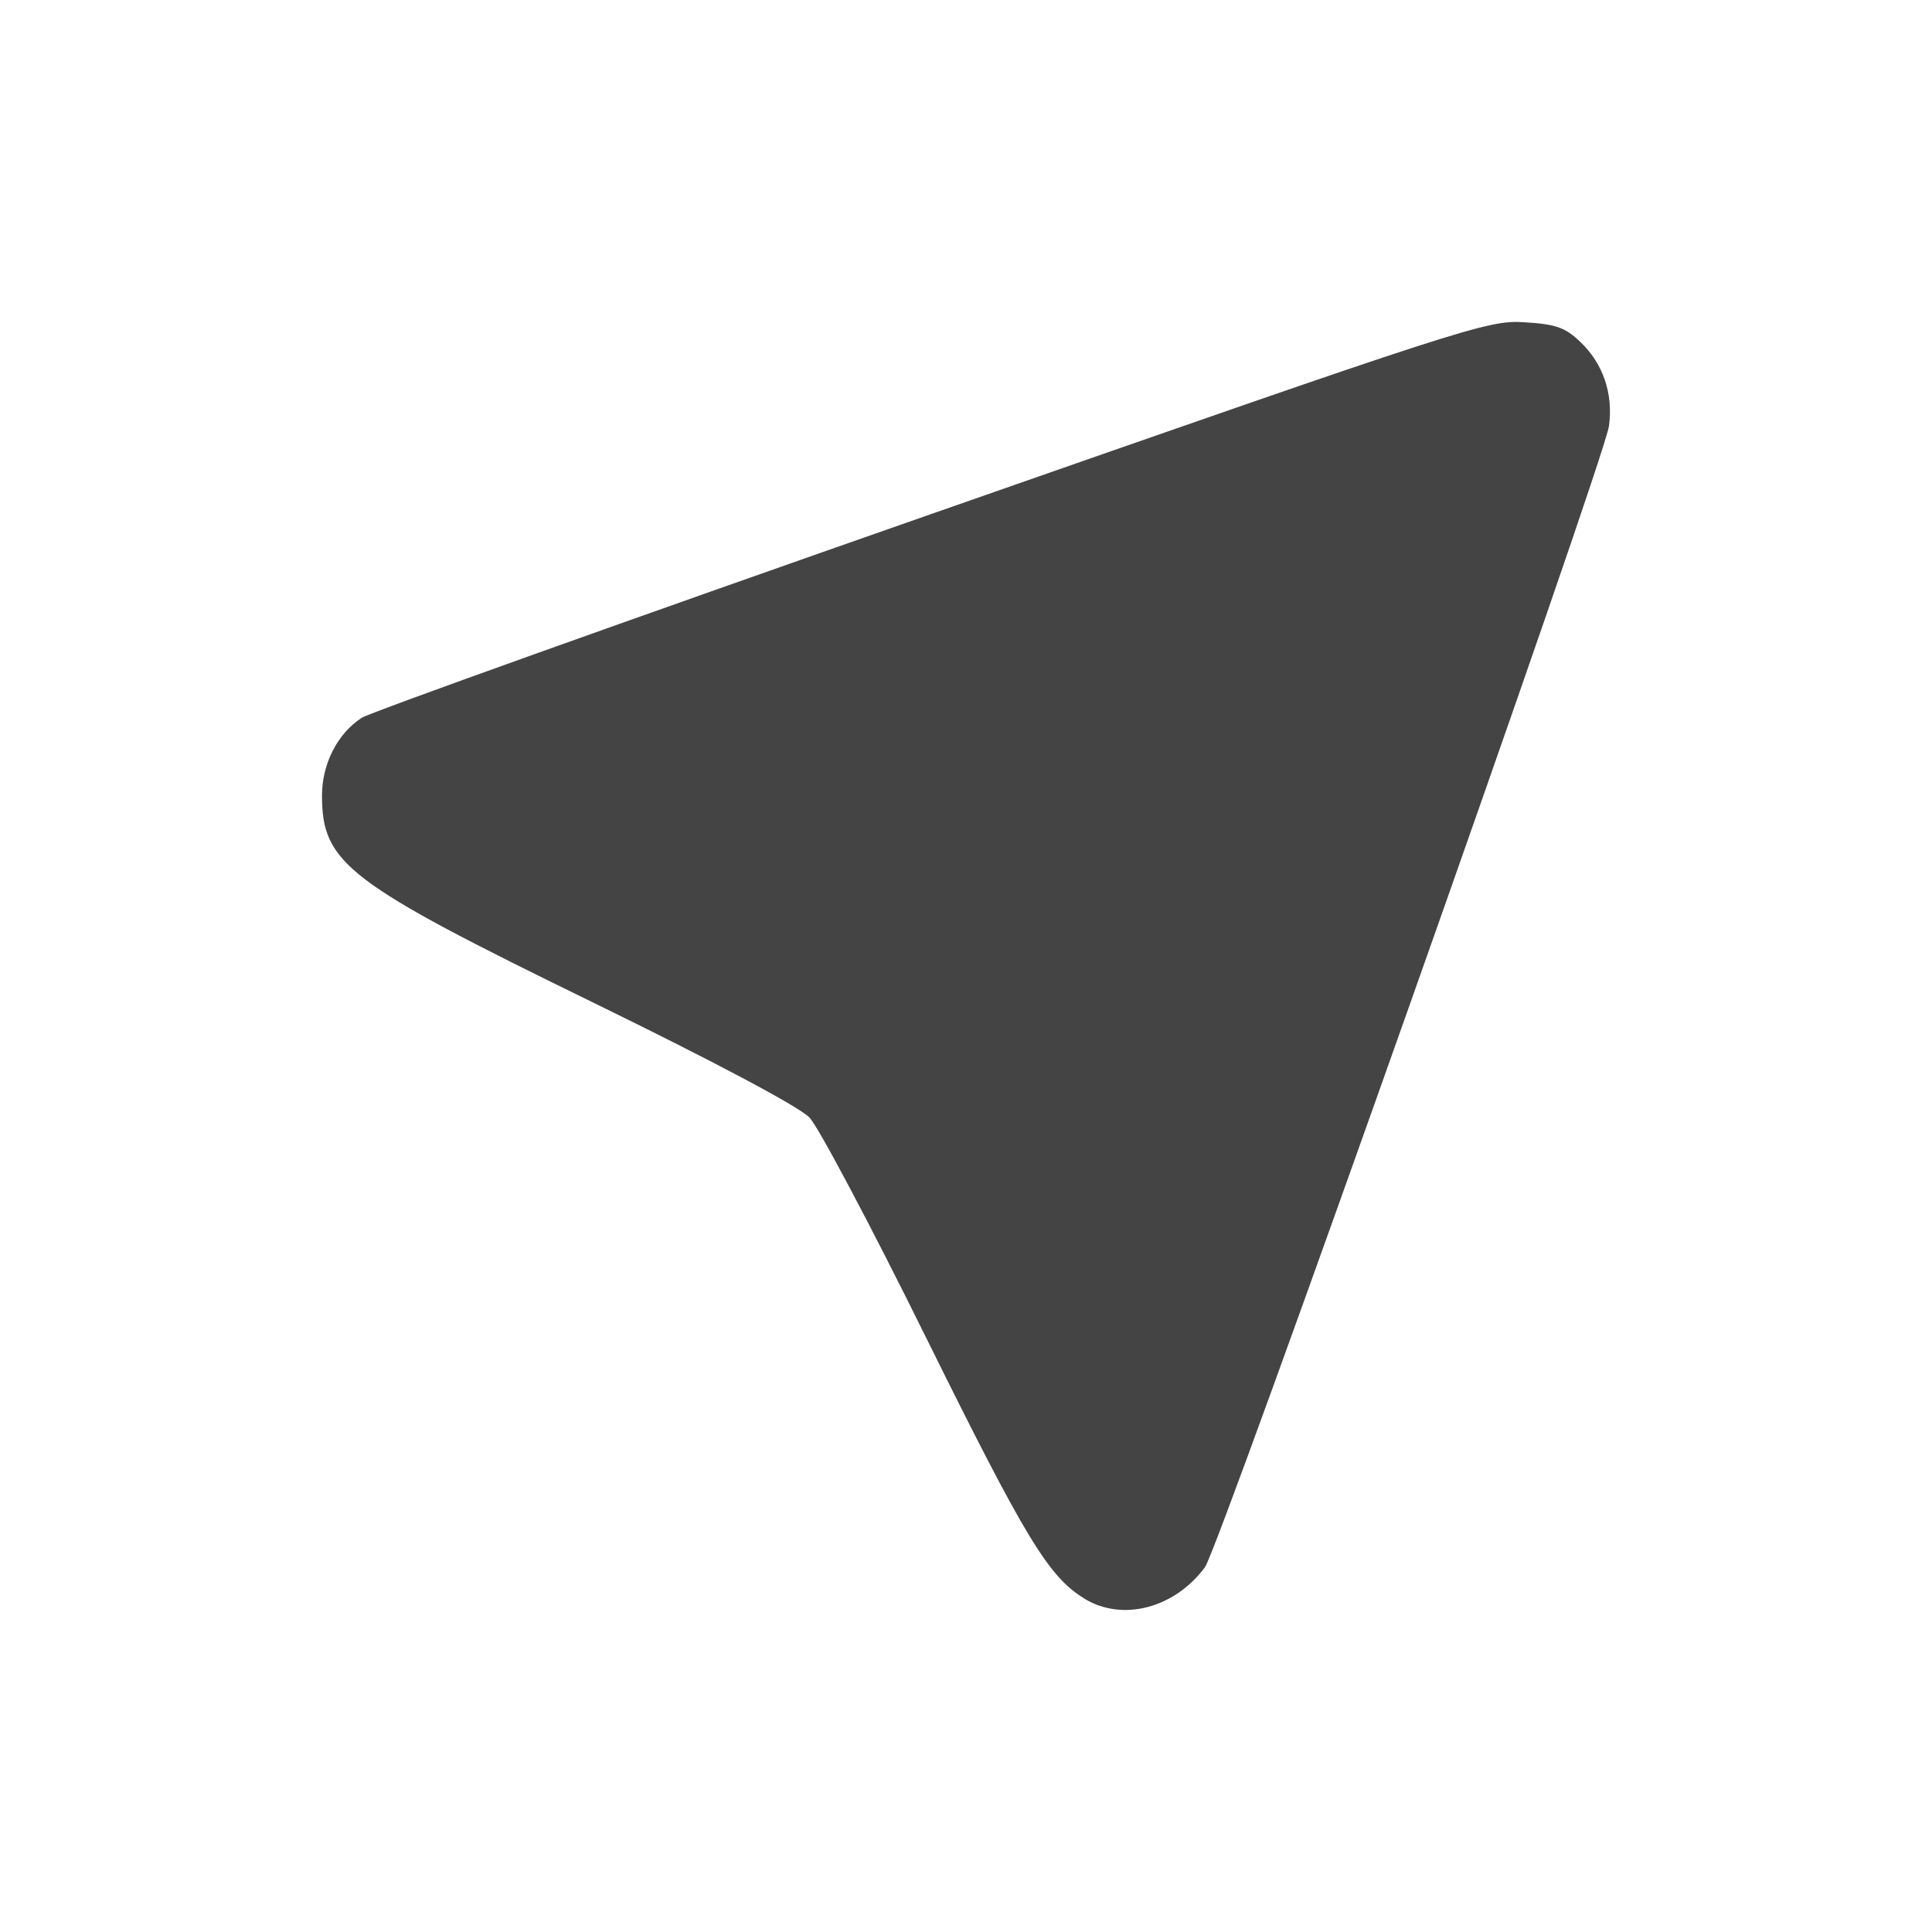
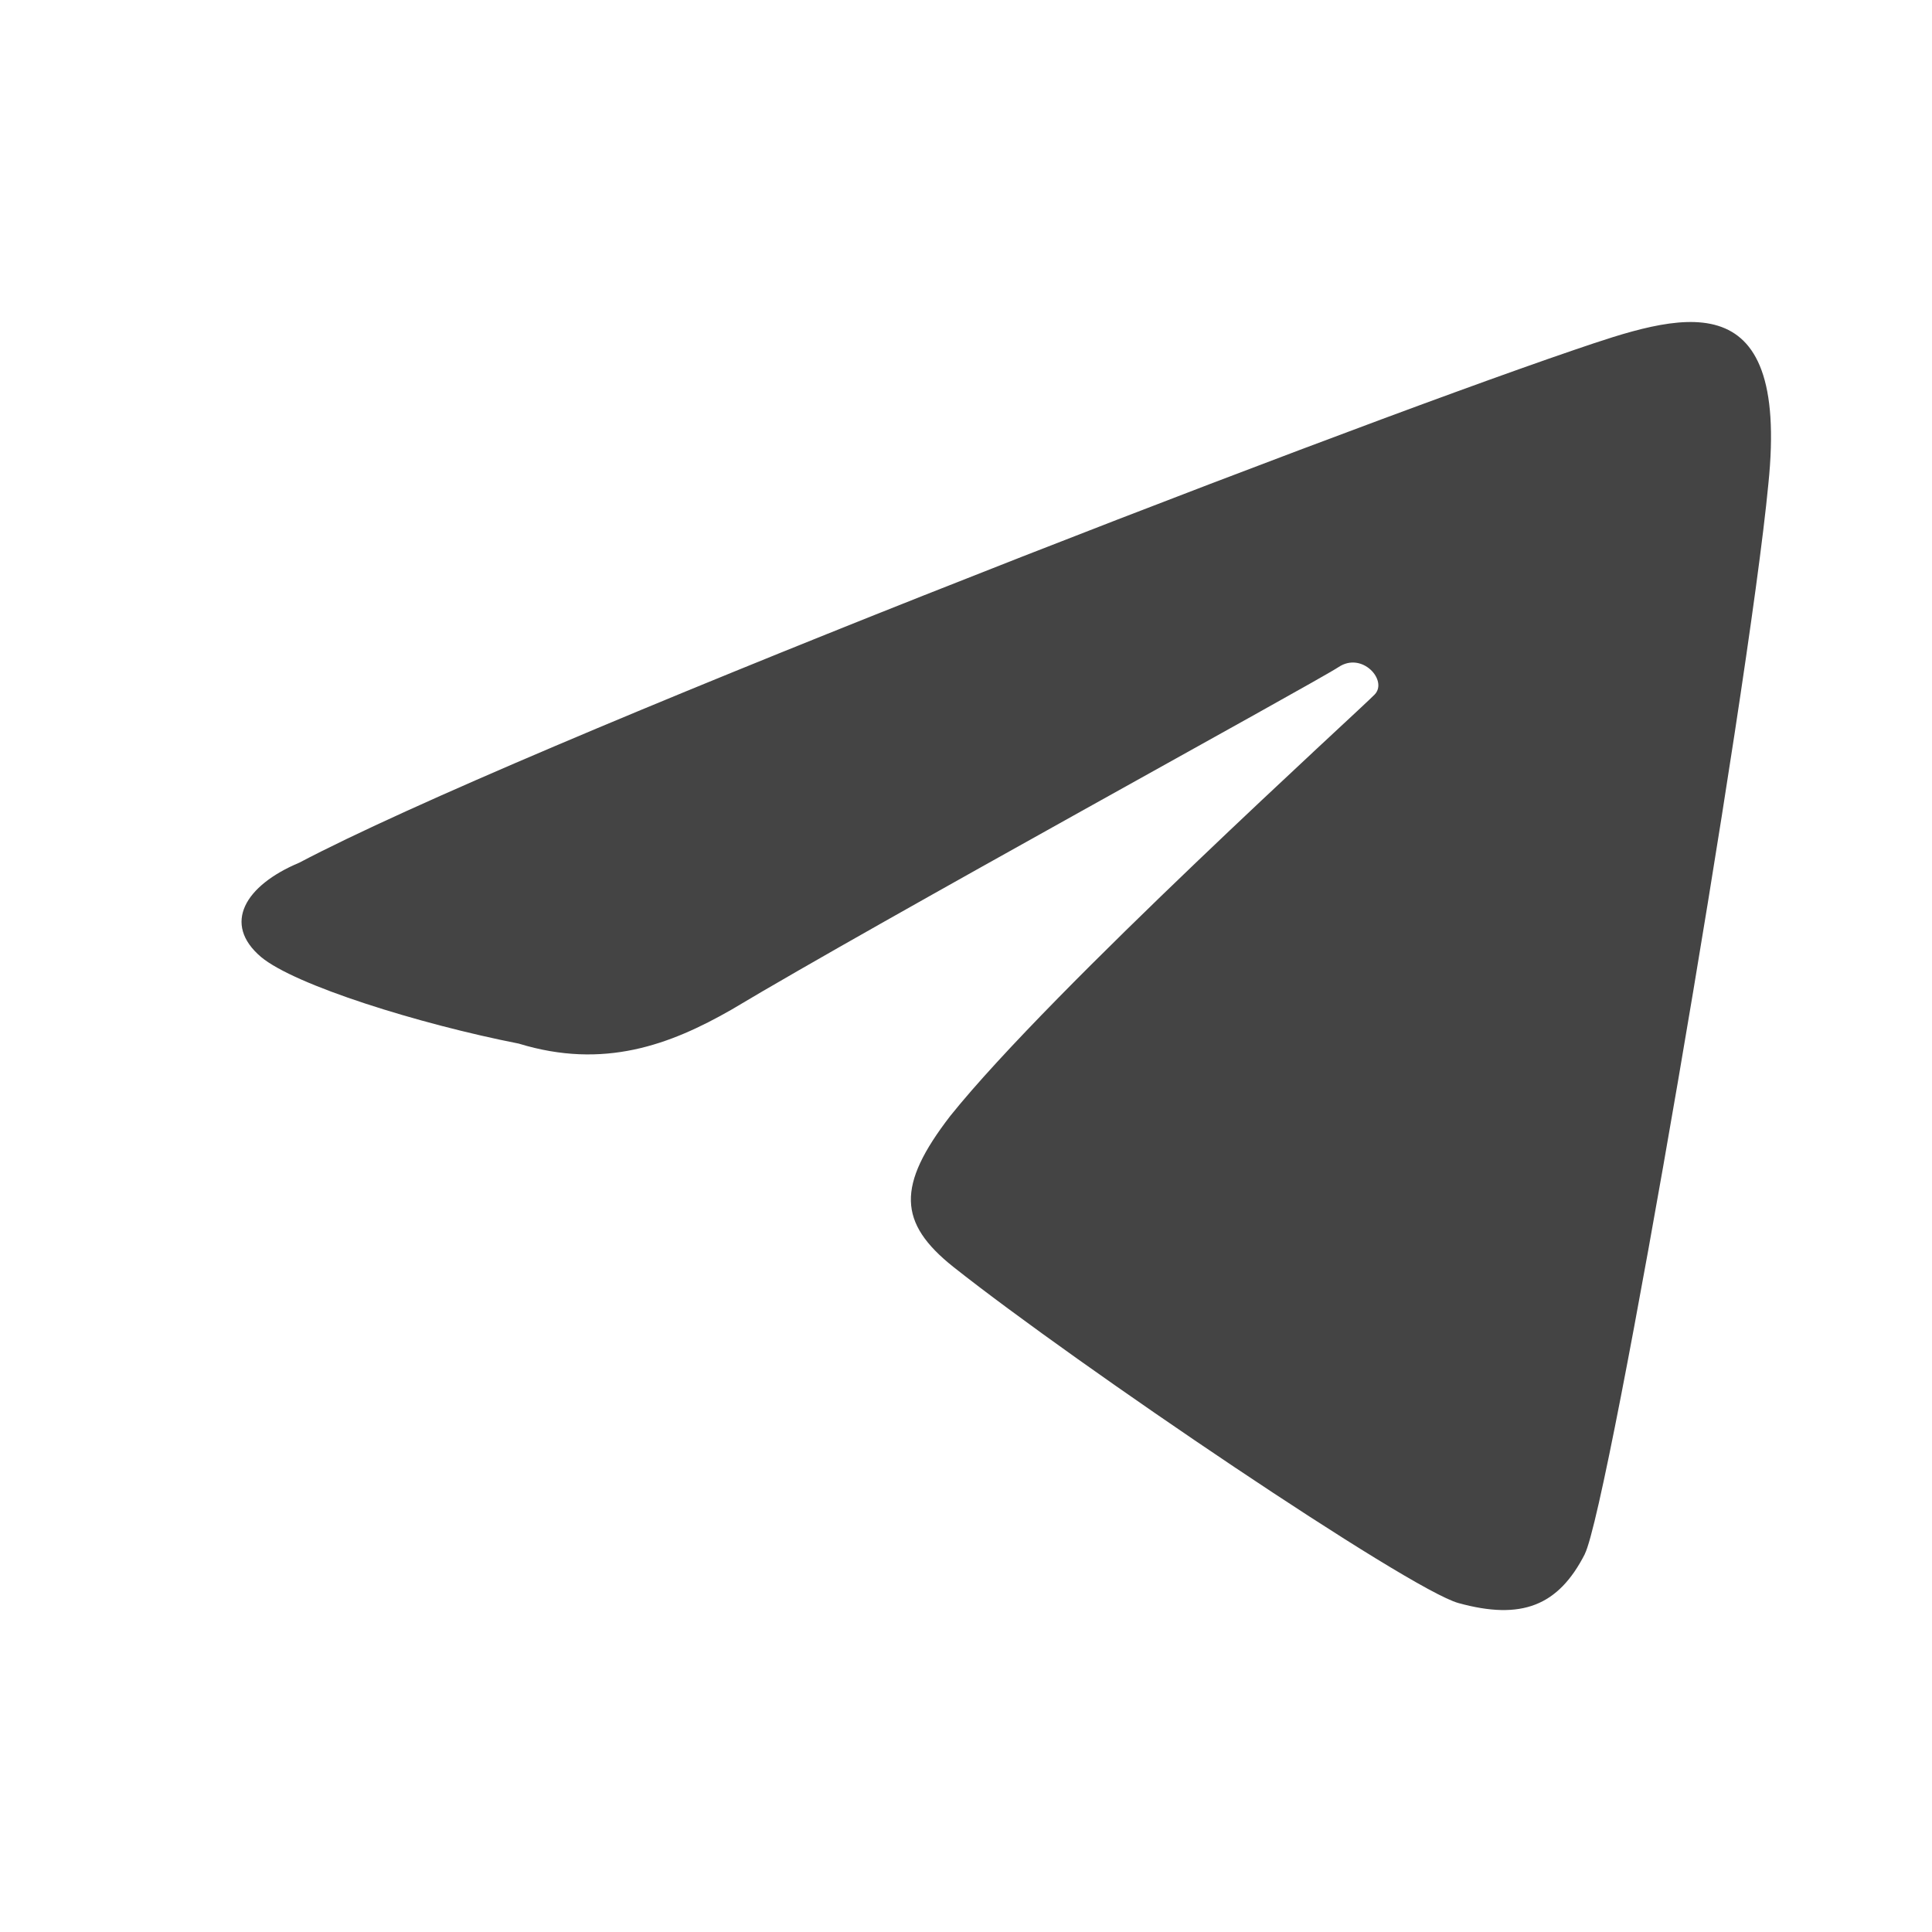
<svg xmlns="http://www.w3.org/2000/svg" width="24" height="24" version="1">
  <defs>
    <style id="current-color-scheme" type="text/css">
   .ColorScheme-Text { color:#444444; } .ColorScheme-Highlight { color:#4285f4; }
  </style>
  </defs>
-   <path style="fill:currentColor" class="ColorScheme-Text" d="m13.473 19.859c-0.446-0.27-0.73-0.738-1.968-3.241-0.684-1.386-1.337-2.617-1.449-2.735-0.126-0.133-1.158-0.682-2.7-1.435-3.047-1.487-3.356-1.723-3.356-2.566 0-0.393 0.192-0.769 0.493-0.965 0.103-0.067 3.289-1.207 7.079-2.533 6.66-2.329 6.907-2.409 7.362-2.381 0.394 0.024 0.508 0.064 0.697 0.244 0.284 0.27 0.411 0.645 0.356 1.046-0.059 0.431-4.841 13.937-5.019 14.176-0.379 0.51-1.023 0.678-1.496 0.391z" />
+   <path style="fill:currentColor" class="ColorScheme-Text" d="M 19.687,19.304 C 19.989,18.713 21.719,8.623 21.967,6.014 22.234,3.429 20.839,3.91 19.555,4.347 16.404,5.422 6.443,9.279 3.717,10.717 c -0.671,0.281 -0.961,0.759 -0.473,1.172 0.421,0.35 1.959,0.831 3.2,1.075 1.058,0.324 1.88,0.014 2.638,-0.419 1.823,-1.092 7.254,-4.065 7.547,-4.259 0.292,-0.194 0.613,0.166 0.449,0.34 -0.164,0.174 -4.01,3.66 -5.273,5.236 -0.669,0.867 -0.649,1.329 0.038,1.876 1.542,1.222 5.662,4.008 6.275,4.176 0.782,0.215 1.24,0.037 1.57,-0.61 z" />
</svg>
